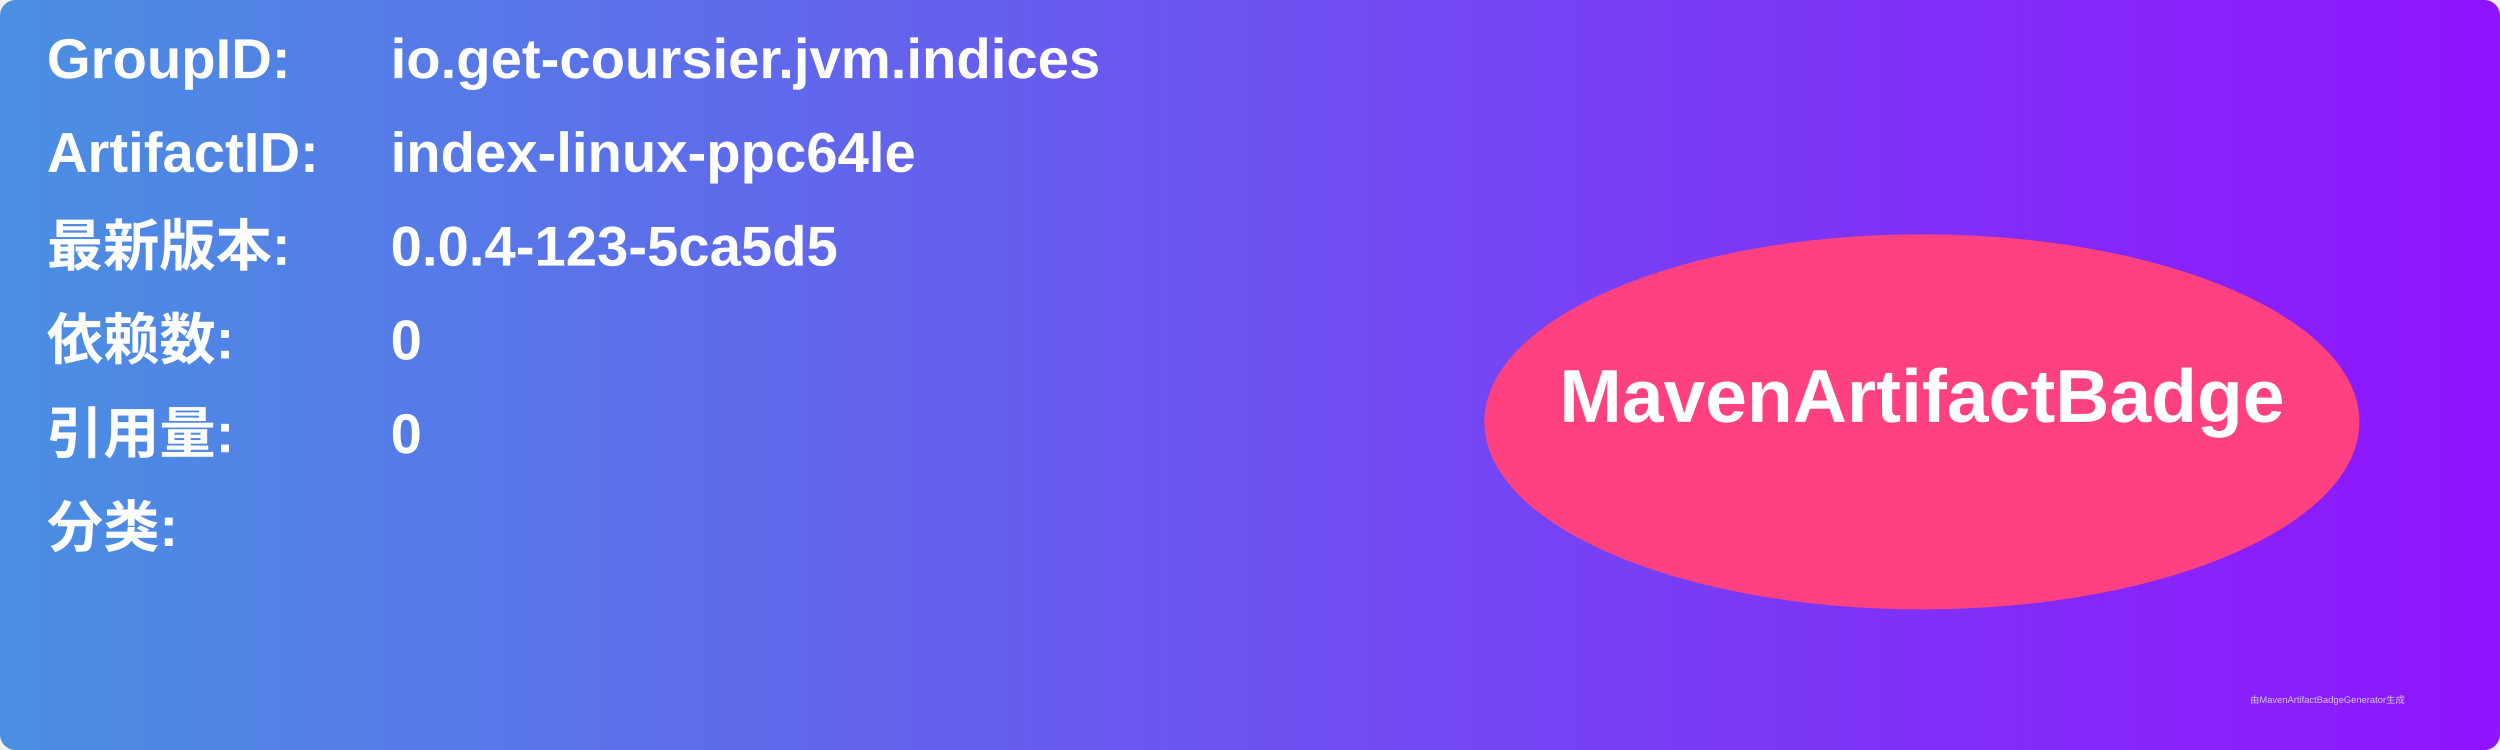
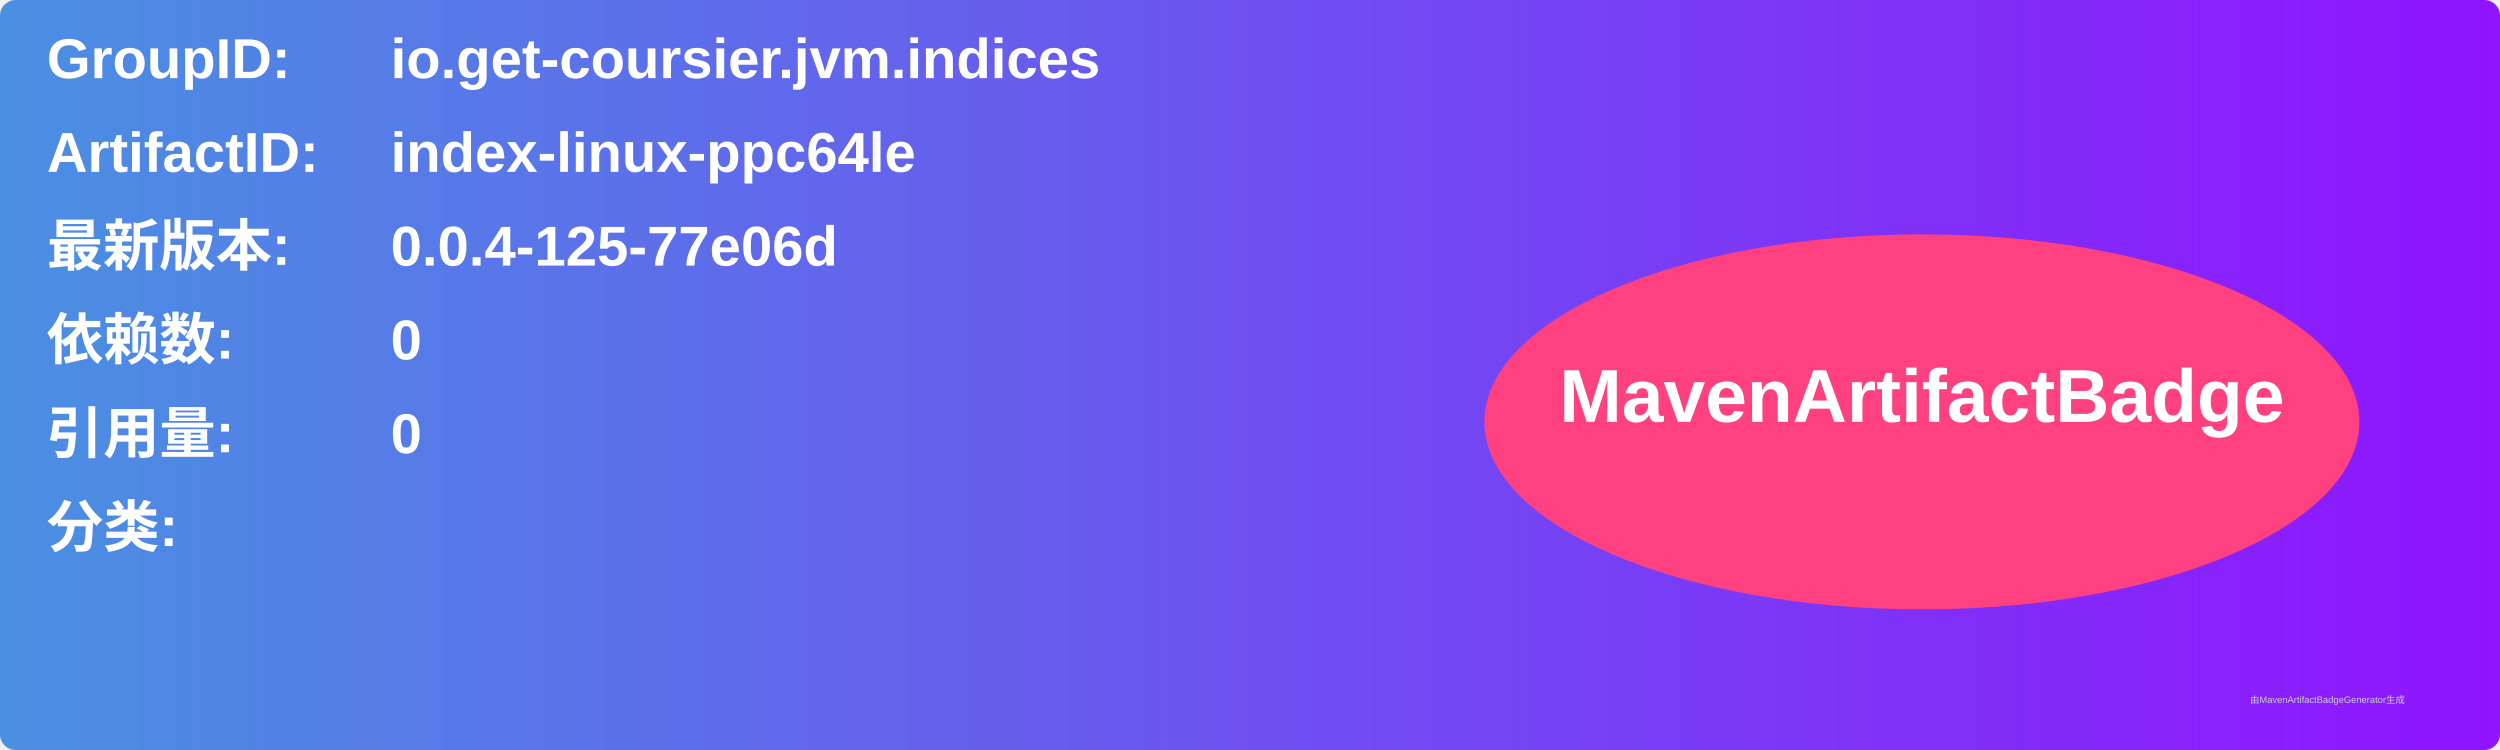
<svg xmlns="http://www.w3.org/2000/svg" width="800" height="240" viewBox="0 0 800 240">
  <linearGradient id="grad" x1="0%" y1="0%" x2="100%" y2="0%">
    <stop offset="0%" stop-color="#4a90e2" />
    <stop offset="100%" stop-color="#9013fe" />
  </linearGradient>
  <rect width="100%" height="100%" rx="5" ry="5" fill="url(#grad)" />
  <g transform="translate(15, 15)">
    <text x="0" y="10" font-family="Arial" font-size="18" fill="white" font-weight="bold" width="260">GroupID:</text>
    <text x="110" y="10" font-family="Arial" font-size="18" fill="white" font-weight="bold" width="460">io.get-coursier.jvm.indices</text>
    <text x="0" y="40" font-family="Arial" font-size="18" fill="white" font-weight="bold" width="260">ArtifactID:</text>
    <text x="110" y="40" font-family="Arial" font-size="18" fill="white" font-weight="bold" width="460">index-linux-ppc64le</text>
    <text x="0" y="70" font-family="Arial" font-size="18" fill="white" font-weight="bold">最新版本:</text>
    <text x="110" y="70" font-family="Arial" font-size="18" fill="white" font-weight="bold">
-       <tspan font-weight="bold">0.0.4-123-5ca5d5</tspan>
+       <tspan font-weight="bold">0.0.4-125-77e06d</tspan>
    </text>
    <text x="0" y="100" font-family="Arial" font-size="18" fill="white" font-weight="bold">依赖数: </text>
    <text x="110" y="100" font-family="Arial" font-size="18" fill="white">
      <tspan font-weight="bold">0</tspan>
    </text>
    <text x="0" y="130" font-family="Arial" font-size="18" fill="white" font-weight="bold">引用量: </text>
    <text x="110" y="130" font-family="Arial" font-size="18" fill="white">
      <tspan font-weight="bold">0</tspan>
    </text>
    <text x="0" y="160" font-family="Arial" font-size="18" fill="white" font-weight="bold">分类:</text>
    <text x="10" y="190" font-family="Arial" font-size="10" fill="white">
      <tspan font-weight="bold" />
    </text>
    <ellipse cx="600" cy="120" rx="140" ry="60" fill="#ff4081" />
    <text x="600" y="120" text-anchor="middle" font-family="Arial" font-size="24" fill="white" font-weight="bold">MavenArtifactBadge</text>
  </g>
  <text x="720" y="225" font-family="Arial" font-size="3" fill="#d0d0d0">由MavenArtifactBadgeGenerator生成</text>
</svg>
